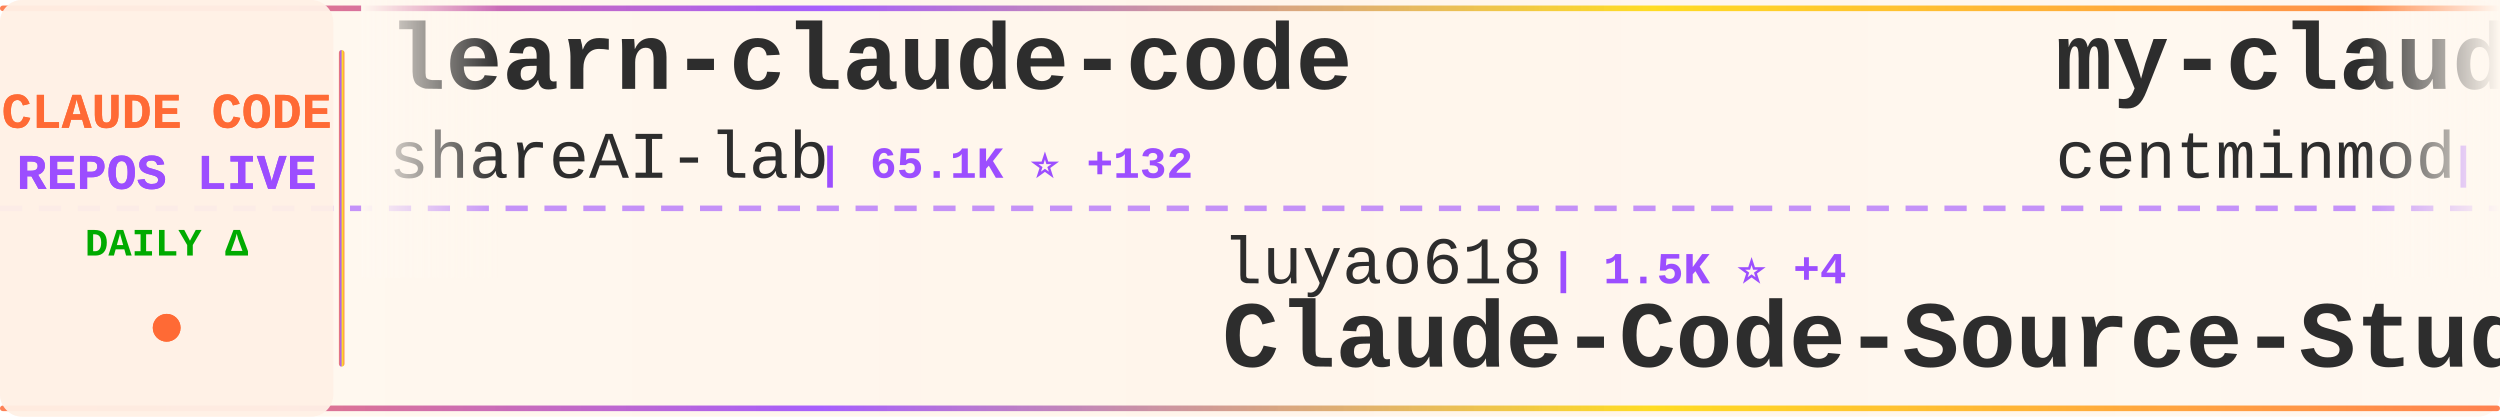
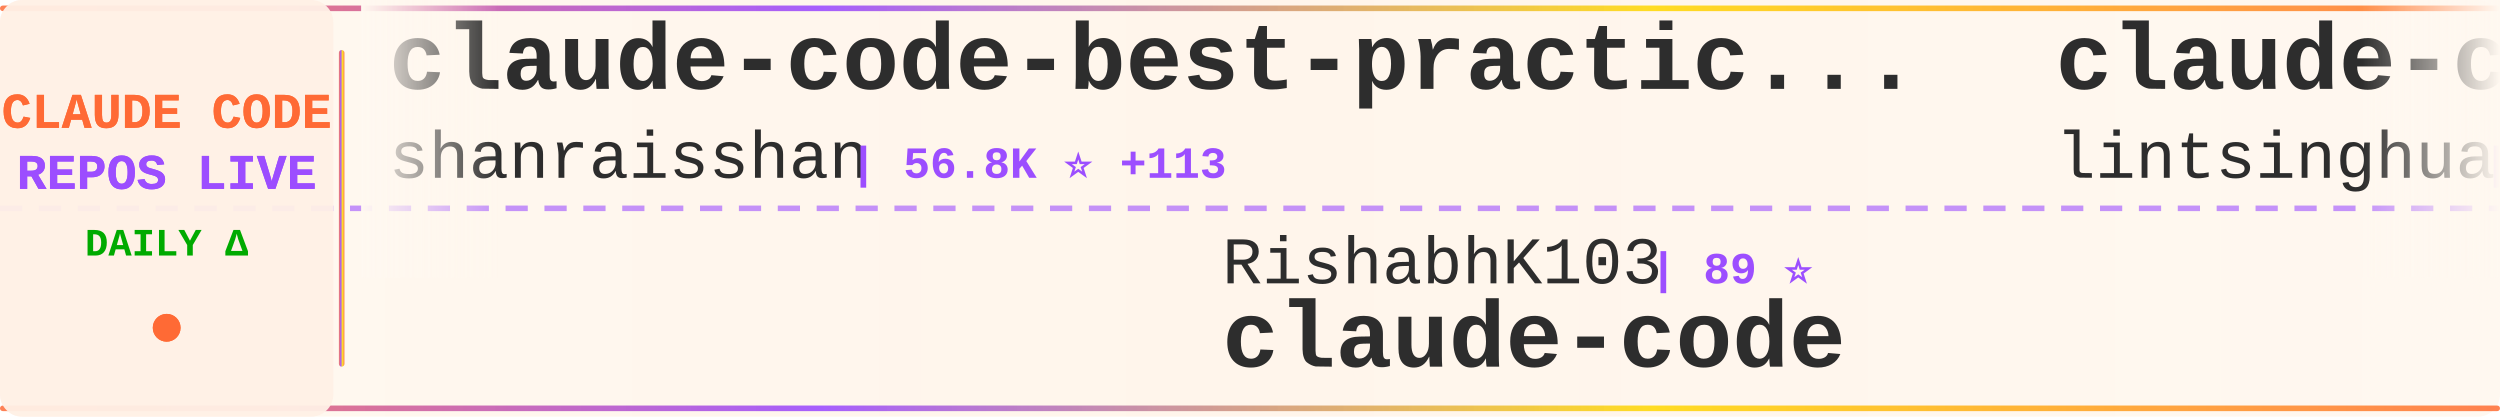
<svg xmlns="http://www.w3.org/2000/svg" width="900" height="150">
  <defs>
    <linearGradient id="tickerBg" x1="0%" y1="0%" x2="100%" y2="0%">
      <stop offset="0%" style="stop-color:#fff8f0;stop-opacity:0.98" />
      <stop offset="50%" style="stop-color:#fff5eb;stop-opacity:1" />
      <stop offset="100%" style="stop-color:#fff8f0;stop-opacity:0.98" />
    </linearGradient>
    <linearGradient id="borderGrad" x1="0%" y1="0%" x2="100%" y2="0%">
      <stop offset="0%" style="stop-color:#FF6B35;stop-opacity:0.85">
        <animate attributeName="stop-opacity" values="0.85;1;0.85" dur="2s" repeatCount="indefinite" />
      </stop>
      <stop offset="33%" style="stop-color:#9C4EFF;stop-opacity:0.9">
        <animate attributeName="stop-opacity" values="0.9;1;0.9" dur="2.2s" repeatCount="indefinite" />
      </stop>
      <stop offset="66%" style="stop-color:#FFD700;stop-opacity:0.85">
        <animate attributeName="stop-opacity" values="0.85;1;0.85" dur="1.8s" repeatCount="indefinite" />
      </stop>
      <stop offset="100%" style="stop-color:#FF6B35;stop-opacity:0.85">
        <animate attributeName="stop-opacity" values="0.85;1;0.85" dur="2s" repeatCount="indefinite" />
      </stop>
    </linearGradient>
    <filter id="textGlow">
      <feGaussianBlur stdDeviation="0.15" result="coloredBlur" />
      <feMerge>
        <feMergeNode in="coloredBlur" />
        <feMergeNode in="SourceGraphic" />
      </feMerge>
    </filter>
    <filter id="metricGlow">
      <feGaussianBlur stdDeviation="0.2" result="coloredBlur" />
      <feMerge>
        <feMergeNode in="coloredBlur" />
        <feMergeNode in="SourceGraphic" />
      </feMerge>
    </filter>
    <linearGradient id="leftFade" x1="0%" y1="0%" x2="100%" y2="0%">
      <stop offset="0%" style="stop-color:#fff8f0;stop-opacity:1" />
      <stop offset="100%" style="stop-color:#fff8f0;stop-opacity:0" />
    </linearGradient>
    <linearGradient id="rightFade" x1="0%" y1="0%" x2="100%" y2="0%">
      <stop offset="0%" style="stop-color:#fff8f0;stop-opacity:0" />
      <stop offset="100%" style="stop-color:#fff8f0;stop-opacity:1" />
    </linearGradient>
  </defs>
  <rect width="900" height="150" fill="url(#tickerBg)" rx="8" />
  <rect x="0" y="2" width="900" height="2" fill="url(#borderGrad)" rx="1" />
  <rect x="0" y="146" width="900" height="2" fill="url(#borderGrad)" rx="1" />
  <line x1="0" y1="75" x2="900" y2="75" stroke="#9C4EFF" stroke-width="2" stroke-dasharray="8 6" opacity="0.6" />
  <rect x="0" y="0" width="120" height="150" fill="#fff0e6" opacity="0.95" rx="8" />
  <text x="60" y="46" font-family="'Courier New', monospace" font-size="18" font-weight="bold" fill="#FF6B35" text-anchor="middle" filter="url(#textGlow)">
    CLAUDE CODE
  </text>
  <text x="60" y="68" font-family="'Courier New', monospace" font-size="18" font-weight="bold" fill="#9C4EFF" text-anchor="middle" filter="url(#textGlow)">
    REPOS LIVE
  </text>
  <text x="60" y="92" font-family="'Courier New', monospace" font-size="14" font-weight="bold" fill="#00aa00" text-anchor="middle">
    DAILY Δ
  </text>
  <circle cx="60" cy="118" r="5" fill="#FF6B35" filter="url(#metricGlow)">
    <animate attributeName="r" values="4;6;4" dur="1.5s" repeatCount="indefinite" />
    <animate attributeName="opacity" values="0.6;1;0.6" dur="1.5s" repeatCount="indefinite" />
  </circle>
  <rect x="122" y="18" width="2" height="114" fill="url(#borderGrad)" rx="1" />
  <clipPath id="tickerClip">
    <rect x="130" y="0" width="770" height="150" />
  </clipPath>
  <g clip-path="url(#tickerClip)">
    <g id="tickerItems">
      <animateTransform attributeName="transform" attributeType="XML" type="translate" from="0 0" to="-3000 0" dur="54s" repeatCount="indefinite" />
      <g transform="translate(0, 0)">
-         <text x="140" y="32" font-family="'Courier New', monospace" font-size="34" font-weight="bold" fill="#2d2d2d">learn-claude-code</text>
-         <text x="140" y="64" font-family="'Courier New', monospace" font-size="24" font-weight="normal" fill="#2d2d2d" opacity="1.0">shareAI-lab</text>
-         <text x="294" y="64" font-family="'Courier New', monospace" font-size="16" font-weight="bold" fill="#9C4EFF"> | 65.1K ⭐ +132</text>
+         <text x="140" y="32" font-family="'Courier New', monospace" font-size="34" font-weight="bold" fill="#2d2d2d">claude-code-best-practic...</text>
+         <text x="140" y="64" font-family="'Courier New', monospace" font-size="24" font-weight="normal" fill="#2d2d2d" opacity="1.0">shanraisshan</text>
+         <text x="306" y="64" font-family="'Courier New', monospace" font-size="16" font-weight="bold" fill="#9C4EFF"> | 56.8K ⭐ +113</text>
      </g>
      <g transform="translate(300, 0)">
+         <text x="140" y="102" font-family="'Courier New', monospace" font-size="24" font-weight="normal" fill="#2d2d2d" opacity="1.0">RishabhK103</text>
+         <text x="294" y="102" font-family="'Courier New', monospace" font-size="16" font-weight="bold" fill="#9C4EFF"> | 89 ⭐</text>
+         <text x="140" y="132" font-family="'Courier New', monospace" font-size="34" font-weight="bold" fill="#2d2d2d">claude-code</text>
+       </g>
+       <g transform="translate(600, 0)">
+         <text x="140" y="32" font-family="'Courier New', monospace" font-size="34" font-weight="bold" fill="#2d2d2d">claude-code-book</text>
+         <text x="140" y="64" font-family="'Courier New', monospace" font-size="24" font-weight="normal" fill="#2d2d2d" opacity="1.0">lintsinghua</text>
+         <text x="294" y="64" font-family="'Courier New', monospace" font-size="16" font-weight="bold" fill="#9C4EFF"> | 3.6K ⭐ +7</text>
+       </g>
+       <g transform="translate(900, 0)">
+         <text x="140" y="102" font-family="'Courier New', monospace" font-size="24" font-weight="normal" fill="#2d2d2d" opacity="1.0">Windy3f3f3f3f</text>
+         <text x="318" y="102" font-family="'Courier New', monospace" font-size="16" font-weight="bold" fill="#9C4EFF"> | 2.6K ⭐ +8</text>
+         <text x="140" y="132" font-family="'Courier New', monospace" font-size="34" font-weight="bold" fill="#2d2d2d">how-claude-code-works</text>
+       </g>
+       <g transform="translate(1200, 0)">
+         <text x="140" y="32" font-family="'Courier New', monospace" font-size="34" font-weight="bold" fill="#2d2d2d">Claude-code</text>
+         <text x="140" y="64" font-family="'Courier New', monospace" font-size="24" font-weight="normal" fill="#2d2d2d" opacity="1.0">zstmfhy</text>
+         <text x="246" y="64" font-family="'Courier New', monospace" font-size="16" font-weight="bold" fill="#9C4EFF"> | 190 ⭐</text>
+       </g>
+       <g transform="translate(1500, 0)">
+         <text x="140" y="102" font-family="'Courier New', monospace" font-size="24" font-weight="normal" fill="#2d2d2d" opacity="1.0">edmund-io</text>
+         <text x="270" y="102" font-family="'Courier New', monospace" font-size="16" font-weight="bold" fill="#9C4EFF"> | 1.5K ⭐ -1</text>
+         <text x="140" y="132" font-family="'Courier New', monospace" font-size="34" font-weight="bold" fill="#2d2d2d">edmunds-claude-code</text>
+       </g>
+       <g transform="translate(1800, 0)">
+         <text x="140" y="32" font-family="'Courier New', monospace" font-size="34" font-weight="bold" fill="#2d2d2d">claude-code-hub</text>
+         <text x="140" y="64" font-family="'Courier New', monospace" font-size="24" font-weight="normal" fill="#2d2d2d" opacity="1.0">ding113</text>
+         <text x="246" y="64" font-family="'Courier New', monospace" font-size="16" font-weight="bold" fill="#9C4EFF"> | 3.0K ⭐ +4</text>
+       </g>
+       <g transform="translate(2100, 0)">
        <text x="140" y="102" font-family="'Courier New', monospace" font-size="24" font-weight="normal" fill="#2d2d2d" opacity="1.0">luyao618</text>
-         <text x="258" y="102" font-family="'Courier New', monospace" font-size="16" font-weight="bold" fill="#9C4EFF"> | 1.5K ⭐ +4</text>
+         <text x="258" y="102" font-family="'Courier New', monospace" font-size="16" font-weight="bold" fill="#9C4EFF"> | 1.5K ⭐ +3</text>
        <text x="140" y="132" font-family="'Courier New', monospace" font-size="34" font-weight="bold" fill="#2d2d2d">Claude-Code-Source-Study</text>
      </g>
-       <g transform="translate(600, 0)">
-         <text x="140" y="32" font-family="'Courier New', monospace" font-size="34" font-weight="bold" fill="#2d2d2d">my-claude-code-setup</text>
-         <text x="140" y="64" font-family="'Courier New', monospace" font-size="24" font-weight="normal" fill="#2d2d2d" opacity="1.0">centminmod</text>
-         <text x="282" y="64" font-family="'Courier New', monospace" font-size="16" font-weight="bold" fill="#9C4EFF"> | 2.4K ⭐ +5</text>
-       </g>
-       <g transform="translate(900, 0)">
-         <text x="140" y="102" font-family="'Courier New', monospace" font-size="24" font-weight="normal" fill="#2d2d2d" opacity="1.0">OneRedOak</text>
-         <text x="270" y="102" font-family="'Courier New', monospace" font-size="16" font-weight="bold" fill="#9C4EFF"> | 3.8K ⭐ +4</text>
-         <text x="140" y="132" font-family="'Courier New', monospace" font-size="34" font-weight="bold" fill="#2d2d2d">claude-code-workflows</text>
-       </g>
-       <g transform="translate(1200, 0)">
-         <text x="140" y="32" font-family="'Courier New', monospace" font-size="34" font-weight="bold" fill="#2d2d2d">claude-code-webui</text>
-         <text x="140" y="64" font-family="'Courier New', monospace" font-size="24" font-weight="normal" fill="#2d2d2d" opacity="1.0">sugyan</text>
-         <text x="234" y="64" font-family="'Courier New', monospace" font-size="16" font-weight="bold" fill="#9C4EFF"> | 1.1K ⭐</text>
-       </g>
-       <g transform="translate(1500, 0)">
-         <text x="140" y="102" font-family="'Courier New', monospace" font-size="24" font-weight="normal" fill="#2d2d2d" opacity="1.0">Yeachan-Heo</text>
-         <text x="294" y="102" font-family="'Courier New', monospace" font-size="16" font-weight="bold" fill="#9C4EFF"> | 35.9K ⭐ +47</text>
-         <text x="140" y="132" font-family="'Courier New', monospace" font-size="34" font-weight="bold" fill="#2d2d2d">oh-my-claudecode</text>
-       </g>
-       <g transform="translate(1800, 0)">
-         <text x="140" y="32" font-family="'Courier New', monospace" font-size="34" font-weight="bold" fill="#2d2d2d">claude-code-hooks-master...</text>
-         <text x="140" y="64" font-family="'Courier New', monospace" font-size="24" font-weight="normal" fill="#2d2d2d" opacity="1.0">disler</text>
-         <text x="234" y="64" font-family="'Courier New', monospace" font-size="16" font-weight="bold" fill="#9C4EFF"> | 3.7K ⭐ +4</text>
-       </g>
-       <g transform="translate(2100, 0)">
-         <text x="140" y="102" font-family="'Courier New', monospace" font-size="24" font-weight="normal" fill="#2d2d2d" opacity="1.0">ghuntley</text>
-         <text x="258" y="102" font-family="'Courier New', monospace" font-size="16" font-weight="bold" fill="#9C4EFF"> | 980 ⭐</text>
-         <text x="140" y="132" font-family="'Courier New', monospace" font-size="34" font-weight="bold" fill="#2d2d2d">claude-code-source-code-...</text>
-       </g>
      <g transform="translate(2400, 0)">
-         <text x="140" y="32" font-family="'Courier New', monospace" font-size="34" font-weight="bold" fill="#2d2d2d">ClaudeCode</text>
-         <text x="140" y="64" font-family="'Courier New', monospace" font-size="24" font-weight="normal" fill="#2d2d2d" opacity="1.0">guanshan</text>
-         <text x="258" y="64" font-family="'Courier New', monospace" font-size="16" font-weight="bold" fill="#9C4EFF"> | 60 ⭐</text>
+         <text x="140" y="32" font-family="'Courier New', monospace" font-size="34" font-weight="bold" fill="#2d2d2d">claude-code</text>
+         <text x="140" y="64" font-family="'Courier New', monospace" font-size="24" font-weight="normal" fill="#2d2d2d" opacity="1.0">alex000kim</text>
+         <text x="282" y="64" font-family="'Courier New', monospace" font-size="16" font-weight="bold" fill="#9C4EFF"> | 227 ⭐</text>
      </g>
      <g transform="translate(2700, 0)">
-         <text x="140" y="102" font-family="'Courier New', monospace" font-size="24" font-weight="normal" fill="#2d2d2d" opacity="1.0">Cranot</text>
-         <text x="234" y="102" font-family="'Courier New', monospace" font-size="16" font-weight="bold" fill="#9C4EFF"> | 2.8K ⭐</text>
+         <text x="140" y="102" font-family="'Courier New', monospace" font-size="24" font-weight="normal" fill="#2d2d2d" opacity="1.0">zebbern</text>
+         <text x="246" y="102" font-family="'Courier New', monospace" font-size="16" font-weight="bold" fill="#9C4EFF"> | 4.2K ⭐ +1</text>
        <text x="140" y="132" font-family="'Courier New', monospace" font-size="34" font-weight="bold" fill="#2d2d2d">claude-code-guide</text>
      </g>
      <g transform="translate(3000, 0)">
-         <text x="140" y="32" font-family="'Courier New', monospace" font-size="34" font-weight="bold" fill="#2d2d2d">learn-claude-code</text>
-         <text x="140" y="64" font-family="'Courier New', monospace" font-size="24" font-weight="normal" fill="#2d2d2d" opacity="1.0">shareAI-lab</text>
-         <text x="294" y="64" font-family="'Courier New', monospace" font-size="16" font-weight="bold" fill="#9C4EFF"> | 65.1K ⭐ +132</text>
+         <text x="140" y="32" font-family="'Courier New', monospace" font-size="34" font-weight="bold" fill="#2d2d2d">claude-code-best-practic...</text>
+         <text x="140" y="64" font-family="'Courier New', monospace" font-size="24" font-weight="normal" fill="#2d2d2d" opacity="1.0">shanraisshan</text>
+         <text x="306" y="64" font-family="'Courier New', monospace" font-size="16" font-weight="bold" fill="#9C4EFF"> | 56.8K ⭐ +113</text>
      </g>
      <g transform="translate(3300, 0)">
-         <text x="140" y="102" font-family="'Courier New', monospace" font-size="24" font-weight="normal" fill="#2d2d2d" opacity="1.0">luyao618</text>
-         <text x="258" y="102" font-family="'Courier New', monospace" font-size="16" font-weight="bold" fill="#9C4EFF"> | 1.5K ⭐ +4</text>
-         <text x="140" y="132" font-family="'Courier New', monospace" font-size="34" font-weight="bold" fill="#2d2d2d">Claude-Code-Source-Study</text>
+         <text x="140" y="102" font-family="'Courier New', monospace" font-size="24" font-weight="normal" fill="#2d2d2d" opacity="1.0">RishabhK103</text>
+         <text x="294" y="102" font-family="'Courier New', monospace" font-size="16" font-weight="bold" fill="#9C4EFF"> | 89 ⭐</text>
+         <text x="140" y="132" font-family="'Courier New', monospace" font-size="34" font-weight="bold" fill="#2d2d2d">claude-code</text>
      </g>
      <g transform="translate(3600, 0)">
-         <text x="140" y="32" font-family="'Courier New', monospace" font-size="34" font-weight="bold" fill="#2d2d2d">my-claude-code-setup</text>
-         <text x="140" y="64" font-family="'Courier New', monospace" font-size="24" font-weight="normal" fill="#2d2d2d" opacity="1.0">centminmod</text>
-         <text x="282" y="64" font-family="'Courier New', monospace" font-size="16" font-weight="bold" fill="#9C4EFF"> | 2.4K ⭐ +5</text>
+         <text x="140" y="32" font-family="'Courier New', monospace" font-size="34" font-weight="bold" fill="#2d2d2d">claude-code-book</text>
+         <text x="140" y="64" font-family="'Courier New', monospace" font-size="24" font-weight="normal" fill="#2d2d2d" opacity="1.0">lintsinghua</text>
+         <text x="294" y="64" font-family="'Courier New', monospace" font-size="16" font-weight="bold" fill="#9C4EFF"> | 3.6K ⭐ +7</text>
      </g>
      <g transform="translate(3900, 0)">
-         <text x="140" y="102" font-family="'Courier New', monospace" font-size="24" font-weight="normal" fill="#2d2d2d" opacity="1.0">OneRedOak</text>
-         <text x="270" y="102" font-family="'Courier New', monospace" font-size="16" font-weight="bold" fill="#9C4EFF"> | 3.8K ⭐ +4</text>
-         <text x="140" y="132" font-family="'Courier New', monospace" font-size="34" font-weight="bold" fill="#2d2d2d">claude-code-workflows</text>
+         <text x="140" y="102" font-family="'Courier New', monospace" font-size="24" font-weight="normal" fill="#2d2d2d" opacity="1.0">Windy3f3f3f3f</text>
+         <text x="318" y="102" font-family="'Courier New', monospace" font-size="16" font-weight="bold" fill="#9C4EFF"> | 2.6K ⭐ +8</text>
+         <text x="140" y="132" font-family="'Courier New', monospace" font-size="34" font-weight="bold" fill="#2d2d2d">how-claude-code-works</text>
      </g>
    </g>
  </g>
  <rect x="130" y="0" width="50" height="100" fill="url(#leftFade)" />
  <rect x="850" y="0" width="50" height="100" fill="url(#rightFade)" />
</svg>
